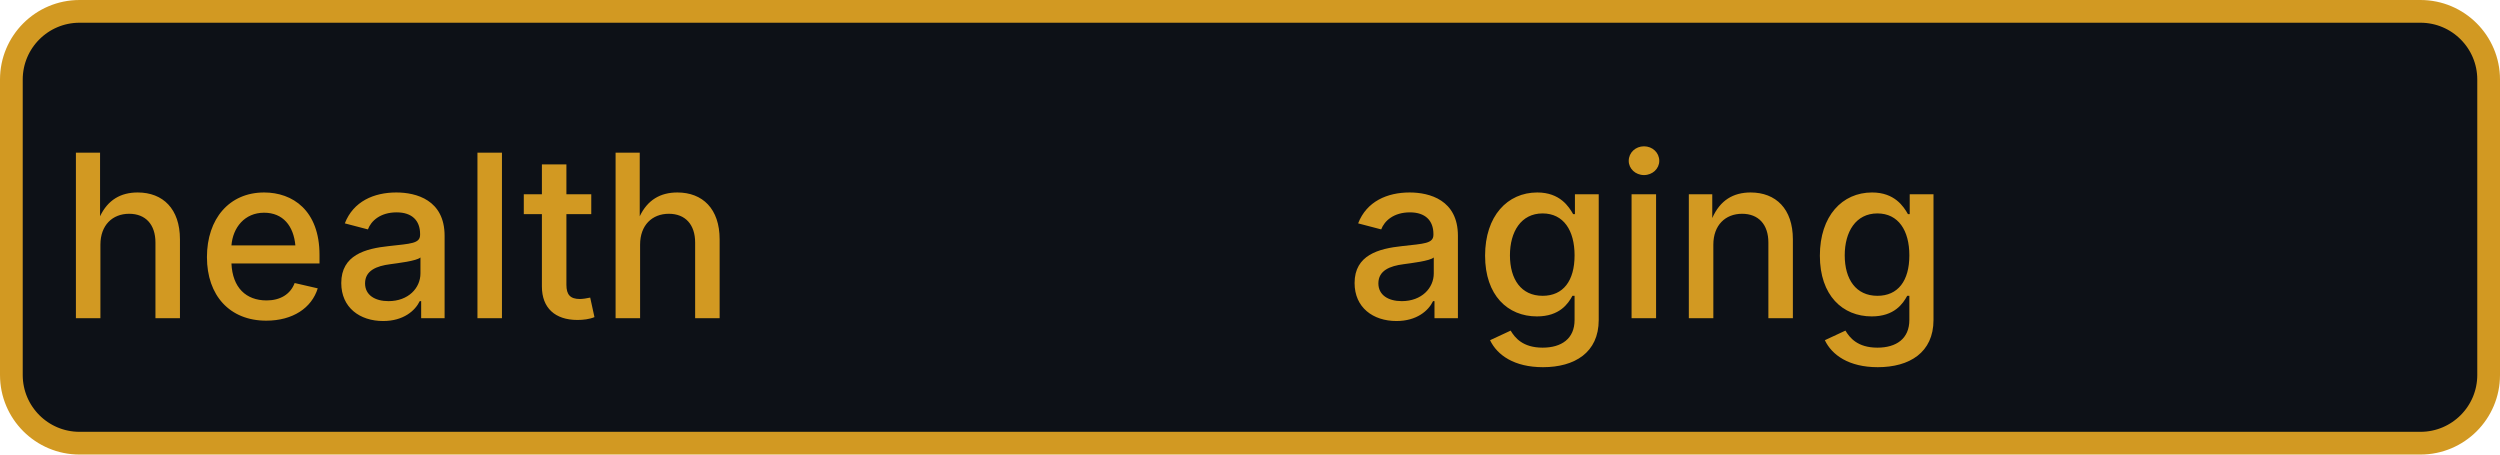
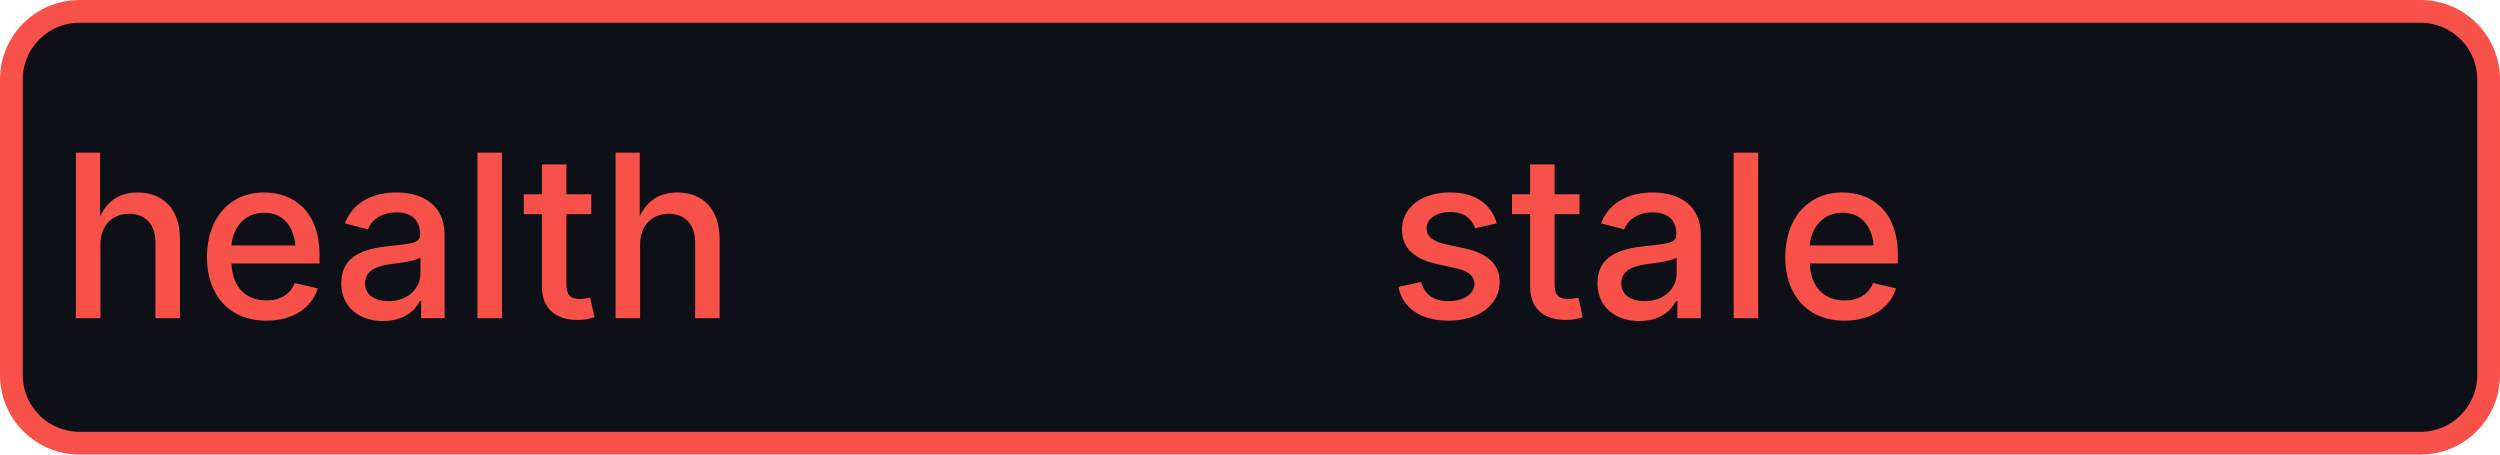
- <svg xmlns="http://www.w3.org/2000/svg" width="110" height="20" role="img" aria-label="health: aging">
-   <rect x="0.5" y="0.5" width="109" height="19" rx="3" fill="#0d1117" stroke="#d29922" stroke-width="1" />
-   <g fill="#d29922" text-anchor="middle" font-family="-apple-system,BlinkMacSystemFont,Segoe UI,sans-serif" font-size="10" font-weight="500">
+ <svg xmlns="http://www.w3.org/2000/svg" width="110" height="20" role="img" aria-label="health: stale">
+   <rect x="0.5" y="0.5" width="109" height="19" rx="3" fill="#0d1117" stroke="#f85149" stroke-width="1" />
+   <g fill="#f85149" text-anchor="middle" font-family="-apple-system,BlinkMacSystemFont,Segoe UI,sans-serif" font-size="10" font-weight="500">
    <text x="17.5" y="14">health</text>
-     <text x="72.5" y="14" textLength="68" lengthAdjust="spacingAndGlyphs">aging</text>
+     <text x="72.5" y="14" textLength="68" lengthAdjust="spacingAndGlyphs">stale</text>
  </g>
</svg>
